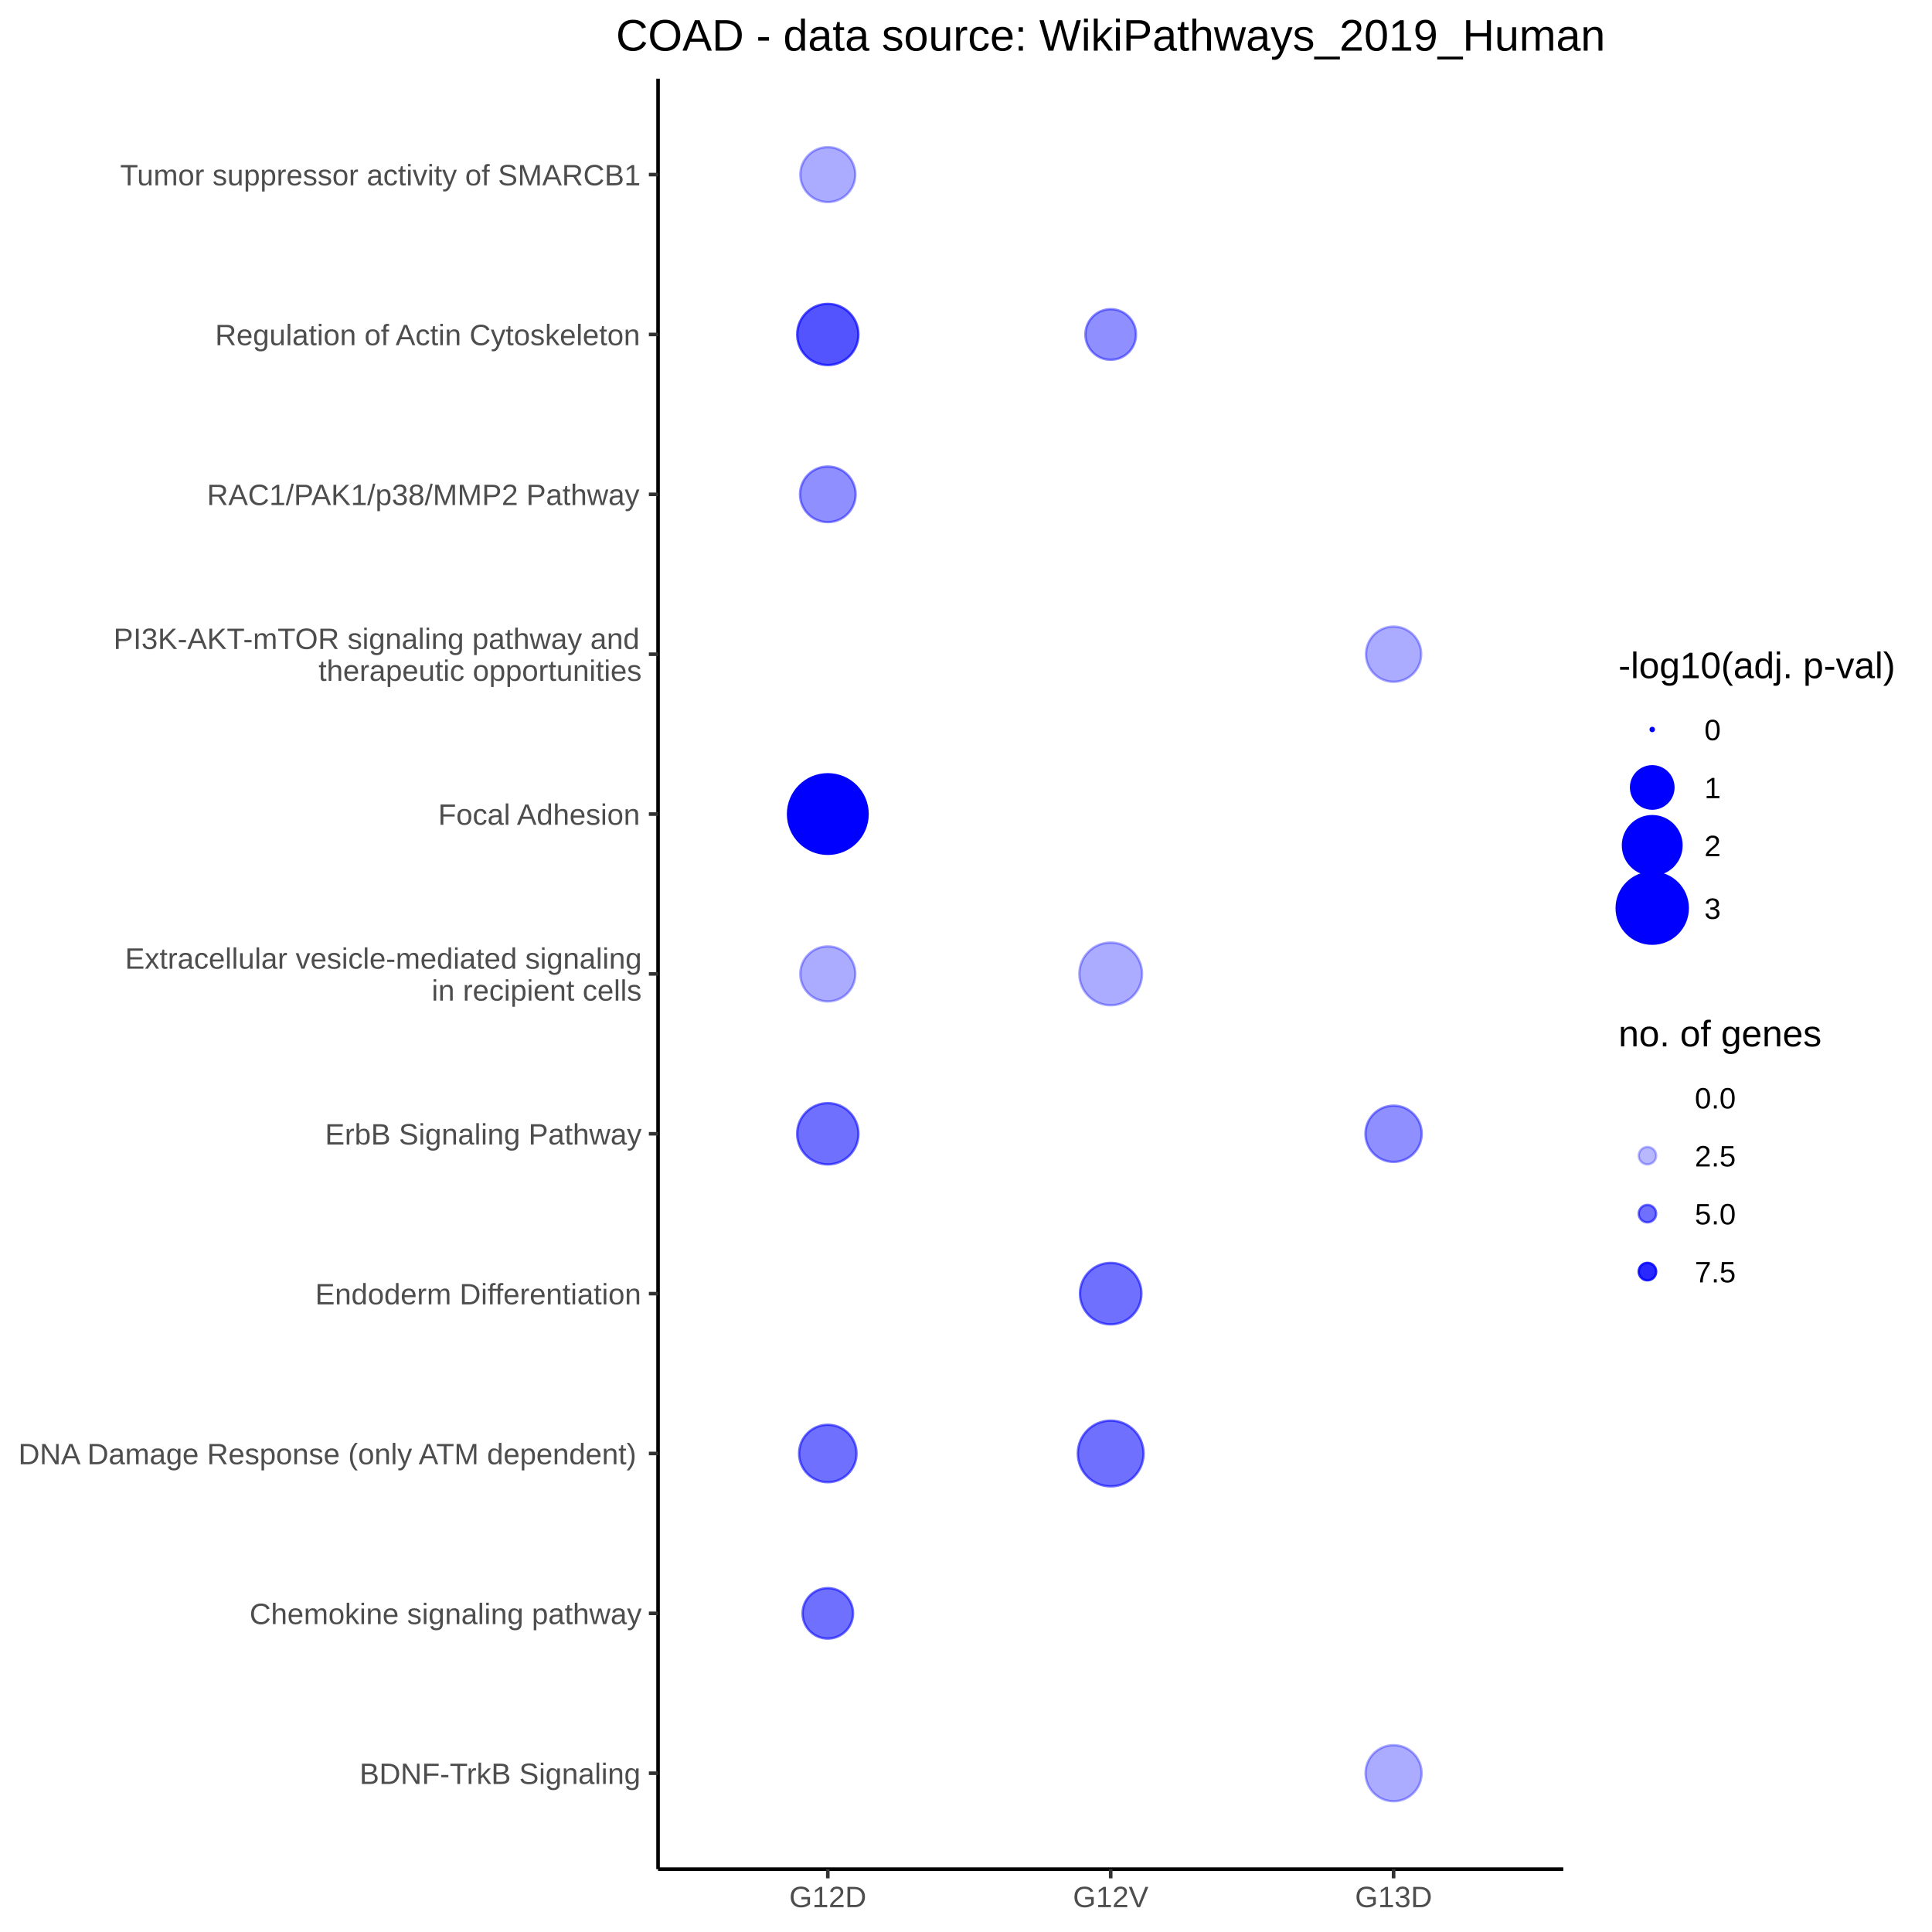
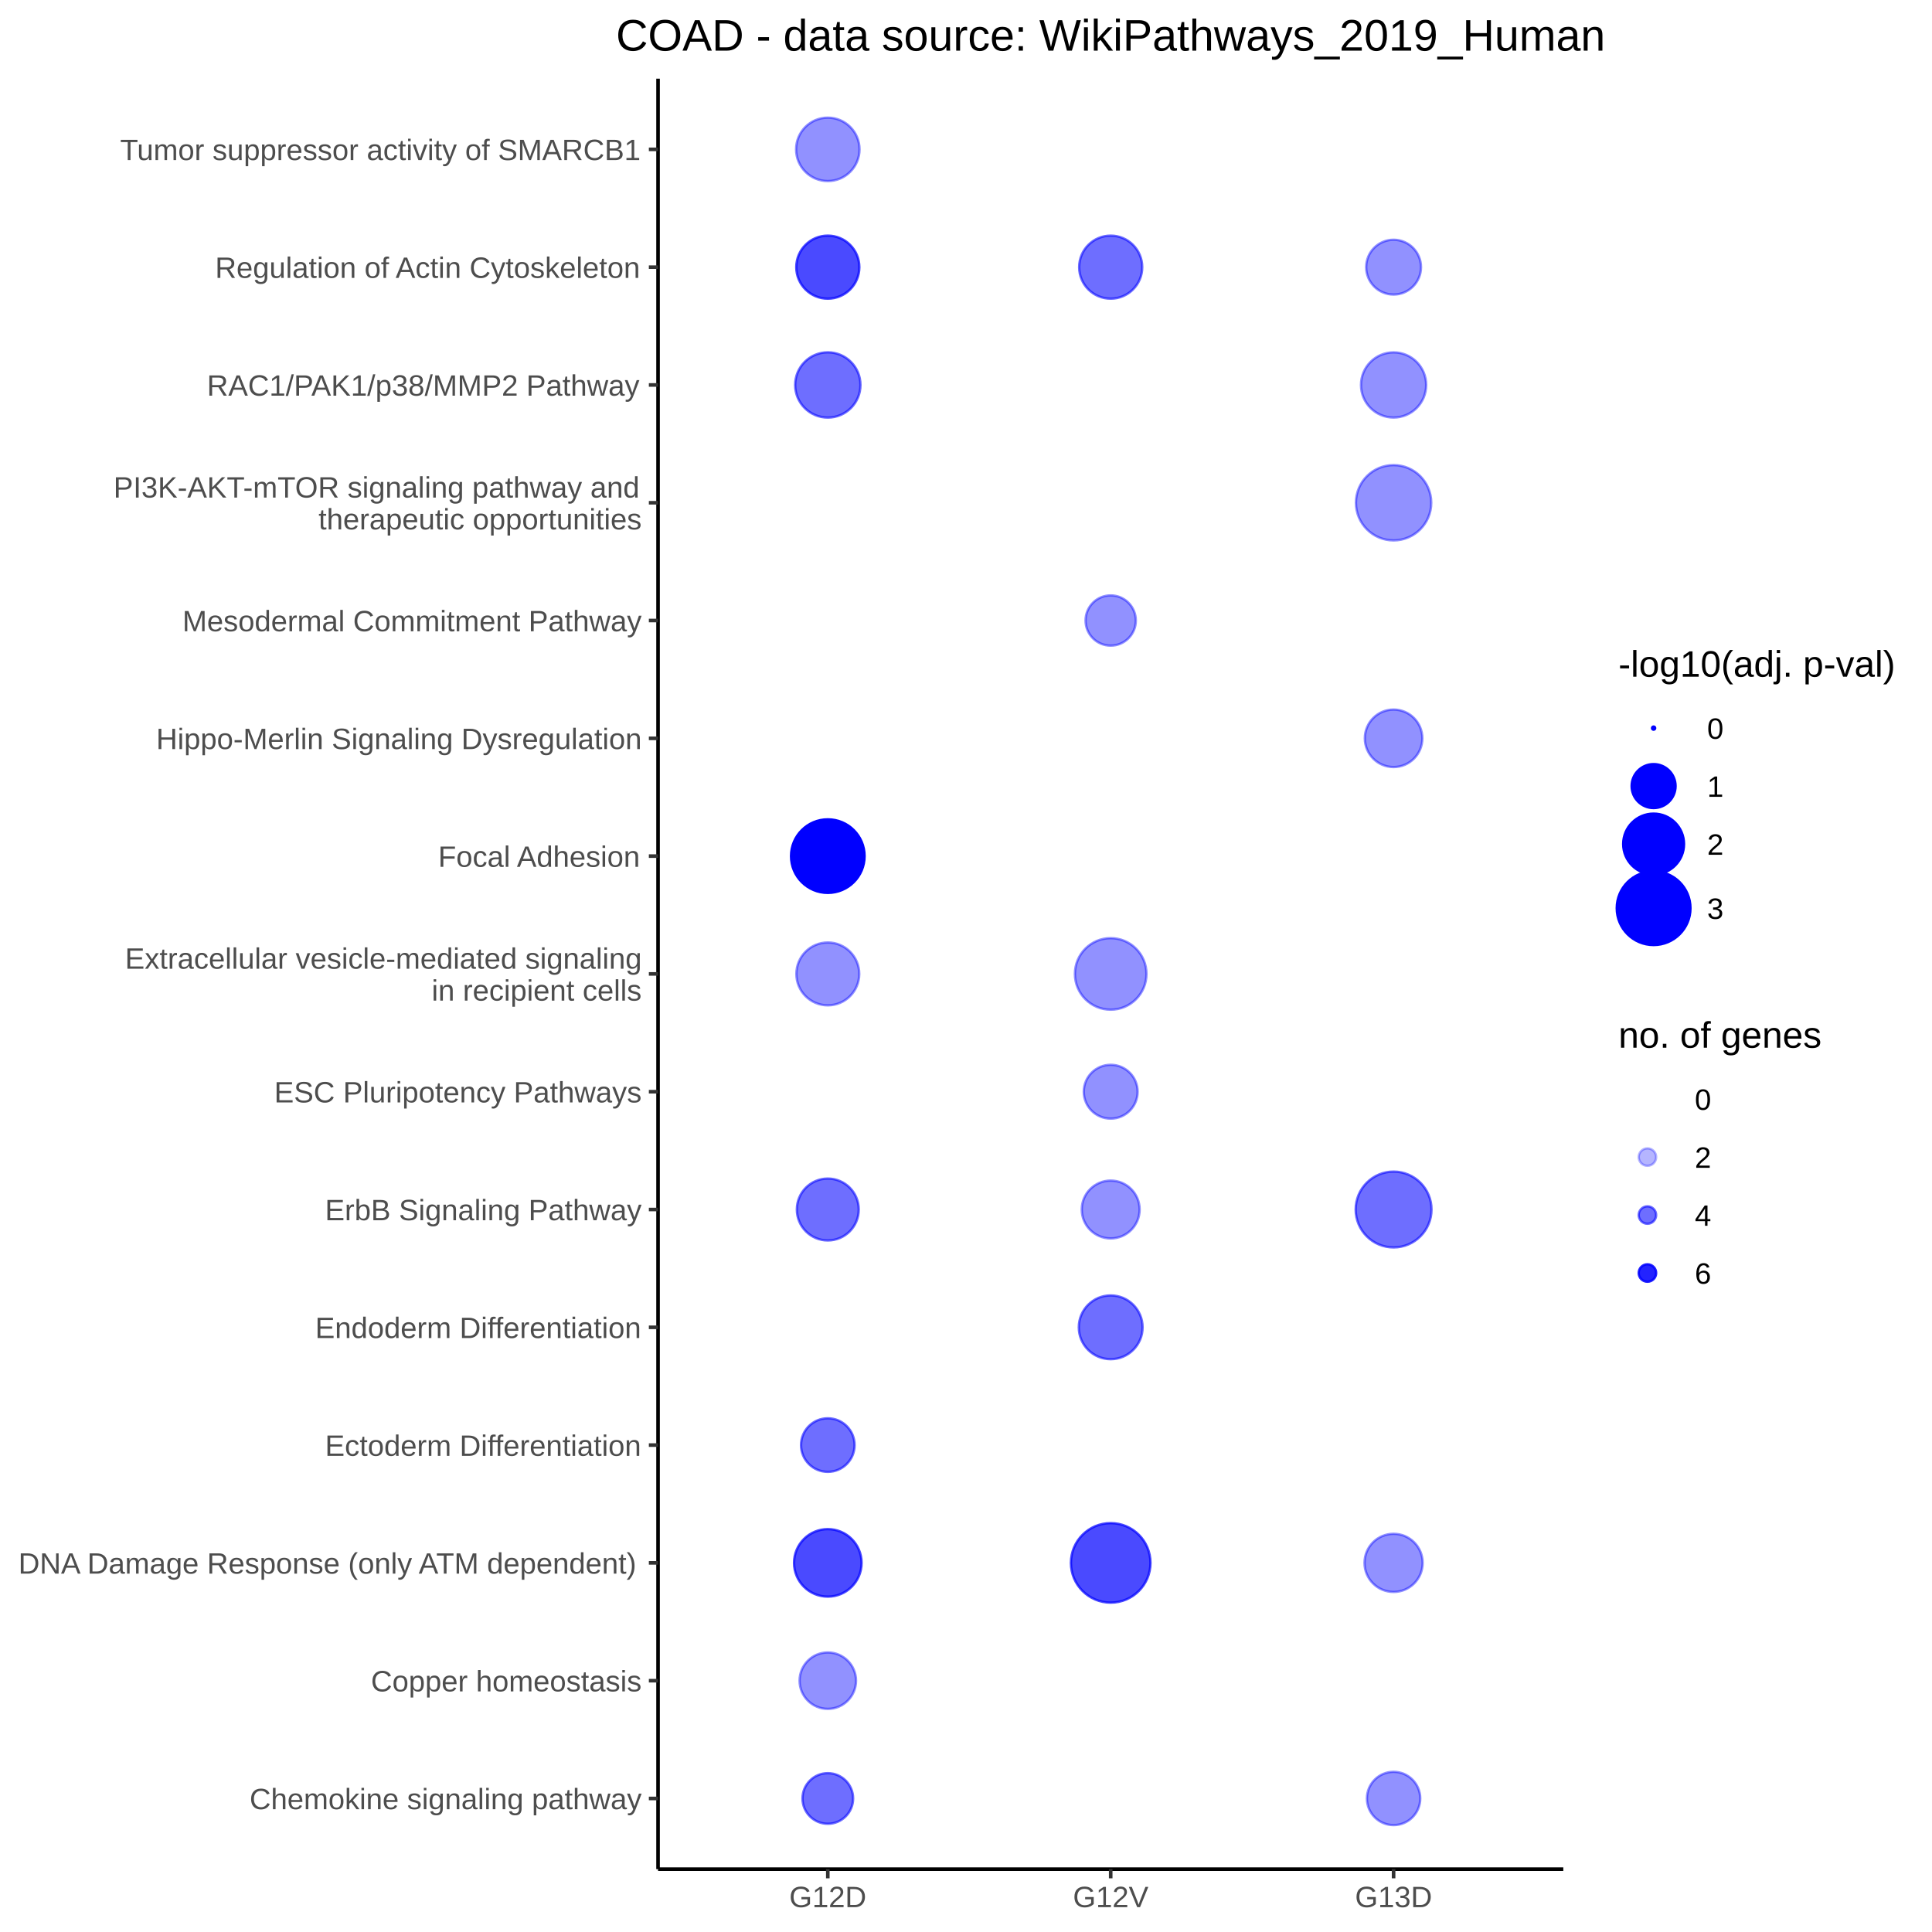
<svg xmlns="http://www.w3.org/2000/svg" viewBox="0 0 576.00 576.00">
  <defs>
    <style type="text/css">
    line, polyline, polygon, path, rect, circle {
      fill: none;
      stroke: #000000;
      stroke-linecap: round;
      stroke-linejoin: round;
      stroke-miterlimit: 10.00;
    }
  </style>
  </defs>
  <rect width="100%" height="100%" style="stroke: none; fill: #FFFFFF;" />
  <rect x="0.00" y="0.00" width="576.00" height="576.00" style="stroke-width: 1.07; stroke: #FFFFFF; fill: #FFFFFF;" />
  <defs>
    <clipPath id="cpMTk2LjE5fDQ2Ni4wOHw1NTcuMjZ8MjMuNDY=">
      <rect x="196.19" y="23.46" width="269.89" height="533.80" />
    </clipPath>
  </defs>
  <rect x="196.19" y="23.46" width="269.89" height="533.80" style="stroke-width: 1.07; stroke: none; fill: #FFFFFF;" clip-path="url(#cpMTk2LjE5fDQ2Ni4wOHw1NTcuMjZ8MjMuNDY=)" />
-   <circle cx="246.80" cy="528.66" r="0.35pt" style="stroke-width: 0.71; stroke: none;" clip-path="url(#cpMTk2LjE5fDQ2Ni4wOHw1NTcuMjZ8MjMuNDY=)" />
-   <circle cx="246.80" cy="481.00" r="5.64pt" style="stroke-width: 0.71; stroke: #0000FF; stroke-opacity: 0.56; fill: #0000FF; fill-opacity: 0.56;" clip-path="url(#cpMTk2LjE5fDQ2Ni4wOHw1NTcuMjZ8MjMuNDY=)" />
-   <circle cx="246.80" cy="433.34" r="6.42pt" style="stroke-width: 0.71; stroke: #0000FF; stroke-opacity: 0.56; fill: #0000FF; fill-opacity: 0.56;" clip-path="url(#cpMTk2LjE5fDQ2Ni4wOHw1NTcuMjZ8MjMuNDY=)" />
-   <circle cx="246.80" cy="385.68" r="0.35pt" style="stroke-width: 0.71; stroke: none;" clip-path="url(#cpMTk2LjE5fDQ2Ni4wOHw1NTcuMjZ8MjMuNDY=)" />
-   <circle cx="246.80" cy="338.02" r="6.85pt" style="stroke-width: 0.71; stroke: #0000FF; stroke-opacity: 0.56; fill: #0000FF; fill-opacity: 0.56;" clip-path="url(#cpMTk2LjE5fDQ2Ni4wOHw1NTcuMjZ8MjMuNDY=)" />
-   <circle cx="246.80" cy="290.36" r="6.15pt" style="stroke-width: 0.71; stroke: #0000FF; stroke-opacity: 0.33; fill: #0000FF; fill-opacity: 0.33;" clip-path="url(#cpMTk2LjE5fDQ2Ni4wOHw1NTcuMjZ8MjMuNDY=)" />
-   <circle cx="246.80" cy="242.70" r="8.89pt" style="stroke-width: 0.71; stroke: #0000FF; fill: #0000FF;" clip-path="url(#cpMTk2LjE5fDQ2Ni4wOHw1NTcuMjZ8MjMuNDY=)" />
-   <circle cx="246.80" cy="195.04" r="0.35pt" style="stroke-width: 0.71; stroke: none;" clip-path="url(#cpMTk2LjE5fDQ2Ni4wOHw1NTcuMjZ8MjMuNDY=)" />
-   <circle cx="246.80" cy="147.38" r="6.22pt" style="stroke-width: 0.71; stroke: #0000FF; stroke-opacity: 0.44; fill: #0000FF; fill-opacity: 0.44;" clip-path="url(#cpMTk2LjE5fDQ2Ni4wOHw1NTcuMjZ8MjMuNDY=)" />
-   <circle cx="246.80" cy="99.72" r="6.84pt" style="stroke-width: 0.71; stroke: #0000FF; stroke-opacity: 0.67; fill: #0000FF; fill-opacity: 0.67;" clip-path="url(#cpMTk2LjE5fDQ2Ni4wOHw1NTcuMjZ8MjMuNDY=)" />
-   <circle cx="246.80" cy="52.06" r="6.14pt" style="stroke-width: 0.71; stroke: #0000FF; stroke-opacity: 0.33; fill: #0000FF; fill-opacity: 0.33;" clip-path="url(#cpMTk2LjE5fDQ2Ni4wOHw1NTcuMjZ8MjMuNDY=)" />
-   <circle cx="331.14" cy="528.66" r="0.35pt" style="stroke-width: 0.71; stroke: none;" clip-path="url(#cpMTk2LjE5fDQ2Ni4wOHw1NTcuMjZ8MjMuNDY=)" />
-   <circle cx="331.14" cy="481.00" r="0.35pt" style="stroke-width: 0.71; stroke: none;" clip-path="url(#cpMTk2LjE5fDQ2Ni4wOHw1NTcuMjZ8MjMuNDY=)" />
-   <circle cx="331.14" cy="433.34" r="7.35pt" style="stroke-width: 0.71; stroke: #0000FF; stroke-opacity: 0.56; fill: #0000FF; fill-opacity: 0.56;" clip-path="url(#cpMTk2LjE5fDQ2Ni4wOHw1NTcuMjZ8MjMuNDY=)" />
-   <circle cx="331.14" cy="385.68" r="6.87pt" style="stroke-width: 0.71; stroke: #0000FF; stroke-opacity: 0.56; fill: #0000FF; fill-opacity: 0.56;" clip-path="url(#cpMTk2LjE5fDQ2Ni4wOHw1NTcuMjZ8MjMuNDY=)" />
-   <circle cx="331.14" cy="338.02" r="0.35pt" style="stroke-width: 0.71; stroke: none;" clip-path="url(#cpMTk2LjE5fDQ2Ni4wOHw1NTcuMjZ8MjMuNDY=)" />
-   <circle cx="331.14" cy="290.36" r="7.01pt" style="stroke-width: 0.71; stroke: #0000FF; stroke-opacity: 0.33; fill: #0000FF; fill-opacity: 0.33;" clip-path="url(#cpMTk2LjE5fDQ2Ni4wOHw1NTcuMjZ8MjMuNDY=)" />
-   <circle cx="331.14" cy="242.70" r="0.35pt" style="stroke-width: 0.71; stroke: none;" clip-path="url(#cpMTk2LjE5fDQ2Ni4wOHw1NTcuMjZ8MjMuNDY=)" />
-   <circle cx="331.14" cy="195.04" r="0.35pt" style="stroke-width: 0.71; stroke: none;" clip-path="url(#cpMTk2LjE5fDQ2Ni4wOHw1NTcuMjZ8MjMuNDY=)" />
-   <circle cx="331.14" cy="147.38" r="0.35pt" style="stroke-width: 0.71; stroke: none;" clip-path="url(#cpMTk2LjE5fDQ2Ni4wOHw1NTcuMjZ8MjMuNDY=)" />
-   <circle cx="331.14" cy="99.72" r="5.66pt" style="stroke-width: 0.71; stroke: #0000FF; stroke-opacity: 0.44; fill: #0000FF; fill-opacity: 0.44;" clip-path="url(#cpMTk2LjE5fDQ2Ni4wOHw1NTcuMjZ8MjMuNDY=)" />
-   <circle cx="331.14" cy="52.06" r="0.35pt" style="stroke-width: 0.71; stroke: none;" clip-path="url(#cpMTk2LjE5fDQ2Ni4wOHw1NTcuMjZ8MjMuNDY=)" />
-   <circle cx="415.48" cy="528.66" r="6.27pt" style="stroke-width: 0.71; stroke: #0000FF; stroke-opacity: 0.33; fill: #0000FF; fill-opacity: 0.33;" clip-path="url(#cpMTk2LjE5fDQ2Ni4wOHw1NTcuMjZ8MjMuNDY=)" />
-   <circle cx="415.48" cy="481.00" r="0.35pt" style="stroke-width: 0.71; stroke: none;" clip-path="url(#cpMTk2LjE5fDQ2Ni4wOHw1NTcuMjZ8MjMuNDY=)" />
-   <circle cx="415.48" cy="433.34" r="0.35pt" style="stroke-width: 0.71; stroke: none;" clip-path="url(#cpMTk2LjE5fDQ2Ni4wOHw1NTcuMjZ8MjMuNDY=)" />
-   <circle cx="415.48" cy="385.68" r="0.35pt" style="stroke-width: 0.71; stroke: none;" clip-path="url(#cpMTk2LjE5fDQ2Ni4wOHw1NTcuMjZ8MjMuNDY=)" />
-   <circle cx="415.48" cy="338.02" r="6.29pt" style="stroke-width: 0.71; stroke: #0000FF; stroke-opacity: 0.44; fill: #0000FF; fill-opacity: 0.44;" clip-path="url(#cpMTk2LjE5fDQ2Ni4wOHw1NTcuMjZ8MjMuNDY=)" />
+   <circle cx="246.80" cy="536.19" r="5.66pt" style="stroke-width: 0.71; stroke: #0000FF; stroke-opacity: 0.57; fill: #0000FF; fill-opacity: 0.57;" clip-path="url(#cpMTk2LjE5fDQ2Ni4wOHw1NTcuMjZ8MjMuNDY=)" />
+   <circle cx="246.80" cy="501.07" r="6.31pt" style="stroke-width: 0.71; stroke: #0000FF; stroke-opacity: 0.43; fill: #0000FF; fill-opacity: 0.43;" clip-path="url(#cpMTk2LjE5fDQ2Ni4wOHw1NTcuMjZ8MjMuNDY=)" />
+   <circle cx="246.80" cy="465.95" r="7.55pt" style="stroke-width: 0.71; stroke: #0000FF; stroke-opacity: 0.71; fill: #0000FF; fill-opacity: 0.71;" clip-path="url(#cpMTk2LjE5fDQ2Ni4wOHw1NTcuMjZ8MjMuNDY=)" />
+   <circle cx="246.80" cy="430.83" r="5.99pt" style="stroke-width: 0.71; stroke: #0000FF; stroke-opacity: 0.57; fill: #0000FF; fill-opacity: 0.57;" clip-path="url(#cpMTk2LjE5fDQ2Ni4wOHw1NTcuMjZ8MjMuNDY=)" />
+   <circle cx="246.80" cy="395.72" r="0.35pt" style="stroke-width: 0.71; stroke: none;" clip-path="url(#cpMTk2LjE5fDQ2Ni4wOHw1NTcuMjZ8MjMuNDY=)" />
+   <circle cx="246.80" cy="360.60" r="6.92pt" style="stroke-width: 0.71; stroke: #0000FF; stroke-opacity: 0.57; fill: #0000FF; fill-opacity: 0.57;" clip-path="url(#cpMTk2LjE5fDQ2Ni4wOHw1NTcuMjZ8MjMuNDY=)" />
+   <circle cx="246.80" cy="325.48" r="0.35pt" style="stroke-width: 0.71; stroke: none;" clip-path="url(#cpMTk2LjE5fDQ2Ni4wOHw1NTcuMjZ8MjMuNDY=)" />
+   <circle cx="246.80" cy="290.36" r="7.03pt" style="stroke-width: 0.71; stroke: #0000FF; stroke-opacity: 0.43; fill: #0000FF; fill-opacity: 0.43;" clip-path="url(#cpMTk2LjE5fDQ2Ni4wOHw1NTcuMjZ8MjMuNDY=)" />
+   <circle cx="246.80" cy="255.24" r="8.22pt" style="stroke-width: 0.71; stroke: #0000FF; fill: #0000FF;" clip-path="url(#cpMTk2LjE5fDQ2Ni4wOHw1NTcuMjZ8MjMuNDY=)" />
+   <circle cx="246.80" cy="220.12" r="0.35pt" style="stroke-width: 0.71; stroke: none;" clip-path="url(#cpMTk2LjE5fDQ2Ni4wOHw1NTcuMjZ8MjMuNDY=)" />
+   <circle cx="246.80" cy="185.00" r="0.35pt" style="stroke-width: 0.71; stroke: none;" clip-path="url(#cpMTk2LjE5fDQ2Ni4wOHw1NTcuMjZ8MjMuNDY=)" />
+   <circle cx="246.80" cy="149.89" r="0.35pt" style="stroke-width: 0.71; stroke: none;" clip-path="url(#cpMTk2LjE5fDQ2Ni4wOHw1NTcuMjZ8MjMuNDY=)" />
+   <circle cx="246.80" cy="114.77" r="7.30pt" style="stroke-width: 0.71; stroke: #0000FF; stroke-opacity: 0.57; fill: #0000FF; fill-opacity: 0.57;" clip-path="url(#cpMTk2LjE5fDQ2Ni4wOHw1NTcuMjZ8MjMuNDY=)" />
+   <circle cx="246.80" cy="79.65" r="7.05pt" style="stroke-width: 0.71; stroke: #0000FF; stroke-opacity: 0.71; fill: #0000FF; fill-opacity: 0.71;" clip-path="url(#cpMTk2LjE5fDQ2Ni4wOHw1NTcuMjZ8MjMuNDY=)" />
+   <circle cx="246.80" cy="44.53" r="7.09pt" style="stroke-width: 0.71; stroke: #0000FF; stroke-opacity: 0.43; fill: #0000FF; fill-opacity: 0.43;" clip-path="url(#cpMTk2LjE5fDQ2Ni4wOHw1NTcuMjZ8MjMuNDY=)" />
+   <circle cx="331.14" cy="536.19" r="0.35pt" style="stroke-width: 0.71; stroke: none;" clip-path="url(#cpMTk2LjE5fDQ2Ni4wOHw1NTcuMjZ8MjMuNDY=)" />
+   <circle cx="331.14" cy="501.07" r="0.35pt" style="stroke-width: 0.71; stroke: none;" clip-path="url(#cpMTk2LjE5fDQ2Ni4wOHw1NTcuMjZ8MjMuNDY=)" />
+   <circle cx="331.14" cy="465.95" r="8.89pt" style="stroke-width: 0.71; stroke: #0000FF; stroke-opacity: 0.71; fill: #0000FF; fill-opacity: 0.71;" clip-path="url(#cpMTk2LjE5fDQ2Ni4wOHw1NTcuMjZ8MjMuNDY=)" />
+   <circle cx="331.14" cy="430.83" r="0.35pt" style="stroke-width: 0.71; stroke: none;" clip-path="url(#cpMTk2LjE5fDQ2Ni4wOHw1NTcuMjZ8MjMuNDY=)" />
+   <circle cx="331.14" cy="395.72" r="7.13pt" style="stroke-width: 0.71; stroke: #0000FF; stroke-opacity: 0.57; fill: #0000FF; fill-opacity: 0.57;" clip-path="url(#cpMTk2LjE5fDQ2Ni4wOHw1NTcuMjZ8MjMuNDY=)" />
+   <circle cx="331.14" cy="360.60" r="6.47pt" style="stroke-width: 0.71; stroke: #0000FF; stroke-opacity: 0.43; fill: #0000FF; fill-opacity: 0.43;" clip-path="url(#cpMTk2LjE5fDQ2Ni4wOHw1NTcuMjZ8MjMuNDY=)" />
+   <circle cx="331.14" cy="325.48" r="6.02pt" style="stroke-width: 0.71; stroke: #0000FF; stroke-opacity: 0.43; fill: #0000FF; fill-opacity: 0.43;" clip-path="url(#cpMTk2LjE5fDQ2Ni4wOHw1NTcuMjZ8MjMuNDY=)" />
+   <circle cx="331.14" cy="290.36" r="8.00pt" style="stroke-width: 0.71; stroke: #0000FF; stroke-opacity: 0.43; fill: #0000FF; fill-opacity: 0.43;" clip-path="url(#cpMTk2LjE5fDQ2Ni4wOHw1NTcuMjZ8MjMuNDY=)" />
+   <circle cx="331.14" cy="255.24" r="0.35pt" style="stroke-width: 0.71; stroke: none;" clip-path="url(#cpMTk2LjE5fDQ2Ni4wOHw1NTcuMjZ8MjMuNDY=)" />
+   <circle cx="331.14" cy="220.12" r="0.35pt" style="stroke-width: 0.71; stroke: none;" clip-path="url(#cpMTk2LjE5fDQ2Ni4wOHw1NTcuMjZ8MjMuNDY=)" />
+   <circle cx="331.14" cy="185.00" r="5.62pt" style="stroke-width: 0.71; stroke: #0000FF; stroke-opacity: 0.43; fill: #0000FF; fill-opacity: 0.43;" clip-path="url(#cpMTk2LjE5fDQ2Ni4wOHw1NTcuMjZ8MjMuNDY=)" />
+   <circle cx="331.14" cy="149.89" r="0.35pt" style="stroke-width: 0.71; stroke: none;" clip-path="url(#cpMTk2LjE5fDQ2Ni4wOHw1NTcuMjZ8MjMuNDY=)" />
+   <circle cx="331.14" cy="114.77" r="0.35pt" style="stroke-width: 0.71; stroke: none;" clip-path="url(#cpMTk2LjE5fDQ2Ni4wOHw1NTcuMjZ8MjMuNDY=)" />
+   <circle cx="331.14" cy="79.65" r="7.05pt" style="stroke-width: 0.71; stroke: #0000FF; stroke-opacity: 0.57; fill: #0000FF; fill-opacity: 0.57;" clip-path="url(#cpMTk2LjE5fDQ2Ni4wOHw1NTcuMjZ8MjMuNDY=)" />
+   <circle cx="331.14" cy="44.53" r="0.35pt" style="stroke-width: 0.71; stroke: none;" clip-path="url(#cpMTk2LjE5fDQ2Ni4wOHw1NTcuMjZ8MjMuNDY=)" />
+   <circle cx="415.48" cy="536.19" r="5.96pt" style="stroke-width: 0.71; stroke: #0000FF; stroke-opacity: 0.43; fill: #0000FF; fill-opacity: 0.43;" clip-path="url(#cpMTk2LjE5fDQ2Ni4wOHw1NTcuMjZ8MjMuNDY=)" />
+   <circle cx="415.48" cy="501.07" r="0.35pt" style="stroke-width: 0.71; stroke: none;" clip-path="url(#cpMTk2LjE5fDQ2Ni4wOHw1NTcuMjZ8MjMuNDY=)" />
+   <circle cx="415.48" cy="465.95" r="6.50pt" style="stroke-width: 0.71; stroke: #0000FF; stroke-opacity: 0.43; fill: #0000FF; fill-opacity: 0.43;" clip-path="url(#cpMTk2LjE5fDQ2Ni4wOHw1NTcuMjZ8MjMuNDY=)" />
+   <circle cx="415.48" cy="430.83" r="0.35pt" style="stroke-width: 0.71; stroke: none;" clip-path="url(#cpMTk2LjE5fDQ2Ni4wOHw1NTcuMjZ8MjMuNDY=)" />
+   <circle cx="415.48" cy="395.72" r="0.35pt" style="stroke-width: 0.71; stroke: none;" clip-path="url(#cpMTk2LjE5fDQ2Ni4wOHw1NTcuMjZ8MjMuNDY=)" />
+   <circle cx="415.48" cy="360.60" r="8.48pt" style="stroke-width: 0.71; stroke: #0000FF; stroke-opacity: 0.57; fill: #0000FF; fill-opacity: 0.57;" clip-path="url(#cpMTk2LjE5fDQ2Ni4wOHw1NTcuMjZ8MjMuNDY=)" />
+   <circle cx="415.48" cy="325.48" r="0.35pt" style="stroke-width: 0.71; stroke: none;" clip-path="url(#cpMTk2LjE5fDQ2Ni4wOHw1NTcuMjZ8MjMuNDY=)" />
  <circle cx="415.48" cy="290.36" r="0.35pt" style="stroke-width: 0.71; stroke: none;" clip-path="url(#cpMTk2LjE5fDQ2Ni4wOHw1NTcuMjZ8MjMuNDY=)" />
-   <circle cx="415.48" cy="242.70" r="0.35pt" style="stroke-width: 0.71; stroke: none;" clip-path="url(#cpMTk2LjE5fDQ2Ni4wOHw1NTcuMjZ8MjMuNDY=)" />
-   <circle cx="415.48" cy="195.04" r="6.17pt" style="stroke-width: 0.71; stroke: #0000FF; stroke-opacity: 0.33; fill: #0000FF; fill-opacity: 0.33;" clip-path="url(#cpMTk2LjE5fDQ2Ni4wOHw1NTcuMjZ8MjMuNDY=)" />
-   <circle cx="415.48" cy="147.38" r="0.35pt" style="stroke-width: 0.71; stroke: none;" clip-path="url(#cpMTk2LjE5fDQ2Ni4wOHw1NTcuMjZ8MjMuNDY=)" />
-   <circle cx="415.48" cy="99.72" r="0.35pt" style="stroke-width: 0.71; stroke: none;" clip-path="url(#cpMTk2LjE5fDQ2Ni4wOHw1NTcuMjZ8MjMuNDY=)" />
-   <circle cx="415.48" cy="52.06" r="0.35pt" style="stroke-width: 0.71; stroke: none;" clip-path="url(#cpMTk2LjE5fDQ2Ni4wOHw1NTcuMjZ8MjMuNDY=)" />
+   <circle cx="415.48" cy="255.24" r="0.35pt" style="stroke-width: 0.71; stroke: none;" clip-path="url(#cpMTk2LjE5fDQ2Ni4wOHw1NTcuMjZ8MjMuNDY=)" />
+   <circle cx="415.48" cy="220.12" r="6.43pt" style="stroke-width: 0.71; stroke: #0000FF; stroke-opacity: 0.43; fill: #0000FF; fill-opacity: 0.43;" clip-path="url(#cpMTk2LjE5fDQ2Ni4wOHw1NTcuMjZ8MjMuNDY=)" />
+   <circle cx="415.48" cy="185.00" r="0.35pt" style="stroke-width: 0.71; stroke: none;" clip-path="url(#cpMTk2LjE5fDQ2Ni4wOHw1NTcuMjZ8MjMuNDY=)" />
+   <circle cx="415.48" cy="149.89" r="8.42pt" style="stroke-width: 0.71; stroke: #0000FF; stroke-opacity: 0.43; fill: #0000FF; fill-opacity: 0.43;" clip-path="url(#cpMTk2LjE5fDQ2Ni4wOHw1NTcuMjZ8MjMuNDY=)" />
+   <circle cx="415.48" cy="114.77" r="7.29pt" style="stroke-width: 0.71; stroke: #0000FF; stroke-opacity: 0.43; fill: #0000FF; fill-opacity: 0.43;" clip-path="url(#cpMTk2LjE5fDQ2Ni4wOHw1NTcuMjZ8MjMuNDY=)" />
+   <circle cx="415.48" cy="79.65" r="6.13pt" style="stroke-width: 0.71; stroke: #0000FF; stroke-opacity: 0.43; fill: #0000FF; fill-opacity: 0.43;" clip-path="url(#cpMTk2LjE5fDQ2Ni4wOHw1NTcuMjZ8MjMuNDY=)" />
+   <circle cx="415.48" cy="44.53" r="0.35pt" style="stroke-width: 0.71; stroke: none;" clip-path="url(#cpMTk2LjE5fDQ2Ni4wOHw1NTcuMjZ8MjMuNDY=)" />
  <defs>
    <clipPath id="cpMC4wMHw1NzYuMDB8NTc2LjAwfDAuMDA=">
      <rect x="0.00" y="0.00" width="576.00" height="576.00" />
    </clipPath>
  </defs>
  <polyline points="196.19,557.26 196.19,23.46 " style="stroke-width: 1.07; stroke-linecap: butt;" clip-path="url(#cpMC4wMHw1NzYuMDB8NTc2LjAwfDAuMDA=)" />
  <g clip-path="url(#cpMC4wMHw1NzYuMDB8NTc2LjAwfDAuMDA=)">
-     <text x="107.19" y="531.87" style="font-size: 8.80px; fill: #4D4D4D; font-family: Arial;" textLength="84.07px" lengthAdjust="spacingAndGlyphs">BDNF-TrkB Signaling</text>
+     <text x="74.41" y="539.39" style="font-size: 8.80px; fill: #4D4D4D; font-family: Arial;" textLength="116.85px" lengthAdjust="spacingAndGlyphs">Chemokine signaling pathway</text>
  </g>
  <g clip-path="url(#cpMC4wMHw1NzYuMDB8NTc2LjAwfDAuMDA=)">
-     <text x="74.41" y="484.21" style="font-size: 8.80px; fill: #4D4D4D; font-family: Arial;" textLength="116.85px" lengthAdjust="spacingAndGlyphs">Chemokine signaling pathway</text>
+     <text x="110.59" y="504.27" style="font-size: 8.80px; fill: #4D4D4D; font-family: Arial;" textLength="80.67px" lengthAdjust="spacingAndGlyphs">Copper homeostasis</text>
  </g>
  <g clip-path="url(#cpMC4wMHw1NzYuMDB8NTc2LjAwfDAuMDA=)">
-     <text x="5.48" y="436.55" style="font-size: 8.80px; fill: #4D4D4D; font-family: Arial;" textLength="185.78px" lengthAdjust="spacingAndGlyphs">DNA Damage Response (only ATM dependent)</text>
+     <text x="5.48" y="469.16" style="font-size: 8.80px; fill: #4D4D4D; font-family: Arial;" textLength="185.78px" lengthAdjust="spacingAndGlyphs">DNA Damage Response (only ATM dependent)</text>
  </g>
  <g clip-path="url(#cpMC4wMHw1NzYuMDB8NTc2LjAwfDAuMDA=)">
-     <text x="93.97" y="388.88" style="font-size: 8.80px; fill: #4D4D4D; font-family: Arial;" textLength="97.29px" lengthAdjust="spacingAndGlyphs">Endoderm Differentiation</text>
+     <text x="96.91" y="434.04" style="font-size: 8.80px; fill: #4D4D4D; font-family: Arial;" textLength="94.36px" lengthAdjust="spacingAndGlyphs">Ectoderm Differentiation</text>
  </g>
  <g clip-path="url(#cpMC4wMHw1NzYuMDB8NTc2LjAwfDAuMDA=)">
-     <text x="96.90" y="341.22" style="font-size: 8.80px; fill: #4D4D4D; font-family: Arial;" textLength="94.36px" lengthAdjust="spacingAndGlyphs">ErbB Signaling Pathway</text>
+     <text x="93.97" y="398.92" style="font-size: 8.80px; fill: #4D4D4D; font-family: Arial;" textLength="97.29px" lengthAdjust="spacingAndGlyphs">Endoderm Differentiation</text>
+   </g>
+   <g clip-path="url(#cpMC4wMHw1NzYuMDB8NTc2LjAwfDAuMDA=)">
+     <text x="96.90" y="363.80" style="font-size: 8.80px; fill: #4D4D4D; font-family: Arial;" textLength="94.36px" lengthAdjust="spacingAndGlyphs">ErbB Signaling Pathway</text>
+   </g>
+   <g clip-path="url(#cpMC4wMHw1NzYuMDB8NTc2LjAwfDAuMDA=)">
+     <text x="81.75" y="328.68" style="font-size: 8.80px; fill: #4D4D4D; font-family: Arial;" textLength="109.51px" lengthAdjust="spacingAndGlyphs">ESC Pluripotency Pathways</text>
  </g>
  <g clip-path="url(#cpMC4wMHw1NzYuMDB8NTc2LjAwfDAuMDA=)">
    <text x="37.27" y="288.81" style="font-size: 8.80px; fill: #4D4D4D; font-family: Arial;" textLength="153.99px" lengthAdjust="spacingAndGlyphs">Extracellular vesicle-mediated signaling</text>
  </g>
  <g clip-path="url(#cpMC4wMHw1NzYuMDB8NTc2LjAwfDAuMDA=)">
    <text x="128.69" y="298.32" style="font-size: 8.80px; fill: #4D4D4D; font-family: Arial;" textLength="62.57px" lengthAdjust="spacingAndGlyphs">in recipient cells</text>
  </g>
  <g clip-path="url(#cpMC4wMHw1NzYuMDB8NTc2LjAwfDAuMDA=)">
-     <text x="130.63" y="245.90" style="font-size: 8.80px; fill: #4D4D4D; font-family: Arial;" textLength="60.63px" lengthAdjust="spacingAndGlyphs">Focal Adhesion</text>
+     <text x="130.63" y="258.44" style="font-size: 8.80px; fill: #4D4D4D; font-family: Arial;" textLength="60.63px" lengthAdjust="spacingAndGlyphs">Focal Adhesion</text>
  </g>
  <g clip-path="url(#cpMC4wMHw1NzYuMDB8NTc2LjAwfDAuMDA=)">
-     <text x="33.84" y="193.49" style="font-size: 8.80px; fill: #4D4D4D; font-family: Arial;" textLength="157.42px" lengthAdjust="spacingAndGlyphs">PI3K-AKT-mTOR signaling pathway and</text>
+     <text x="46.56" y="223.33" style="font-size: 8.80px; fill: #4D4D4D; font-family: Arial;" textLength="144.70px" lengthAdjust="spacingAndGlyphs">Hippo-Merlin Signaling Dysregulation</text>
  </g>
  <g clip-path="url(#cpMC4wMHw1NzYuMDB8NTc2LjAwfDAuMDA=)">
-     <text x="94.94" y="202.99" style="font-size: 8.80px; fill: #4D4D4D; font-family: Arial;" textLength="96.33px" lengthAdjust="spacingAndGlyphs">therapeutic opportunities</text>
+     <text x="54.39" y="188.21" style="font-size: 8.80px; fill: #4D4D4D; font-family: Arial;" textLength="136.87px" lengthAdjust="spacingAndGlyphs">Mesodermal Commitment Pathway</text>
  </g>
  <g clip-path="url(#cpMC4wMHw1NzYuMDB8NTc2LjAwfDAuMDA=)">
-     <text x="61.70" y="150.58" style="font-size: 8.80px; fill: #4D4D4D; font-family: Arial;" textLength="129.56px" lengthAdjust="spacingAndGlyphs">RAC1/PAK1/p38/MMP2 Pathway</text>
+     <text x="33.84" y="148.34" style="font-size: 8.80px; fill: #4D4D4D; font-family: Arial;" textLength="157.42px" lengthAdjust="spacingAndGlyphs">PI3K-AKT-mTOR signaling pathway and</text>
  </g>
  <g clip-path="url(#cpMC4wMHw1NzYuMDB8NTc2LjAwfDAuMDA=)">
-     <text x="64.14" y="102.92" style="font-size: 8.80px; fill: #4D4D4D; font-family: Arial;" textLength="127.12px" lengthAdjust="spacingAndGlyphs">Regulation of Actin Cytoskeleton</text>
+     <text x="94.94" y="157.84" style="font-size: 8.80px; fill: #4D4D4D; font-family: Arial;" textLength="96.33px" lengthAdjust="spacingAndGlyphs">therapeutic opportunities</text>
  </g>
  <g clip-path="url(#cpMC4wMHw1NzYuMDB8NTc2LjAwfDAuMDA=)">
-     <text x="35.81" y="55.26" style="font-size: 8.80px; fill: #4D4D4D; font-family: Arial;" textLength="155.45px" lengthAdjust="spacingAndGlyphs">Tumor suppressor activity of SMARCB1</text>
+     <text x="61.70" y="117.97" style="font-size: 8.80px; fill: #4D4D4D; font-family: Arial;" textLength="129.56px" lengthAdjust="spacingAndGlyphs">RAC1/PAK1/p38/MMP2 Pathway</text>
  </g>
-   <polyline points="193.45,528.66 196.19,528.66 " style="stroke-width: 1.07; stroke: #333333; stroke-linecap: butt;" clip-path="url(#cpMC4wMHw1NzYuMDB8NTc2LjAwfDAuMDA=)" />
-   <polyline points="193.45,481.00 196.19,481.00 " style="stroke-width: 1.07; stroke: #333333; stroke-linecap: butt;" clip-path="url(#cpMC4wMHw1NzYuMDB8NTc2LjAwfDAuMDA=)" />
-   <polyline points="193.45,433.34 196.19,433.34 " style="stroke-width: 1.07; stroke: #333333; stroke-linecap: butt;" clip-path="url(#cpMC4wMHw1NzYuMDB8NTc2LjAwfDAuMDA=)" />
-   <polyline points="193.45,385.68 196.19,385.68 " style="stroke-width: 1.07; stroke: #333333; stroke-linecap: butt;" clip-path="url(#cpMC4wMHw1NzYuMDB8NTc2LjAwfDAuMDA=)" />
-   <polyline points="193.45,338.02 196.19,338.02 " style="stroke-width: 1.07; stroke: #333333; stroke-linecap: butt;" clip-path="url(#cpMC4wMHw1NzYuMDB8NTc2LjAwfDAuMDA=)" />
+   <g clip-path="url(#cpMC4wMHw1NzYuMDB8NTc2LjAwfDAuMDA=)">
+     <text x="64.14" y="82.85" style="font-size: 8.80px; fill: #4D4D4D; font-family: Arial;" textLength="127.12px" lengthAdjust="spacingAndGlyphs">Regulation of Actin Cytoskeleton</text>
+   </g>
+   <g clip-path="url(#cpMC4wMHw1NzYuMDB8NTc2LjAwfDAuMDA=)">
+     <text x="35.81" y="47.73" style="font-size: 8.80px; fill: #4D4D4D; font-family: Arial;" textLength="155.45px" lengthAdjust="spacingAndGlyphs">Tumor suppressor activity of SMARCB1</text>
+   </g>
+   <polyline points="193.45,536.19 196.19,536.19 " style="stroke-width: 1.07; stroke: #333333; stroke-linecap: butt;" clip-path="url(#cpMC4wMHw1NzYuMDB8NTc2LjAwfDAuMDA=)" />
+   <polyline points="193.45,501.07 196.19,501.07 " style="stroke-width: 1.07; stroke: #333333; stroke-linecap: butt;" clip-path="url(#cpMC4wMHw1NzYuMDB8NTc2LjAwfDAuMDA=)" />
+   <polyline points="193.45,465.95 196.19,465.95 " style="stroke-width: 1.07; stroke: #333333; stroke-linecap: butt;" clip-path="url(#cpMC4wMHw1NzYuMDB8NTc2LjAwfDAuMDA=)" />
+   <polyline points="193.45,430.83 196.19,430.83 " style="stroke-width: 1.07; stroke: #333333; stroke-linecap: butt;" clip-path="url(#cpMC4wMHw1NzYuMDB8NTc2LjAwfDAuMDA=)" />
+   <polyline points="193.45,395.72 196.19,395.72 " style="stroke-width: 1.07; stroke: #333333; stroke-linecap: butt;" clip-path="url(#cpMC4wMHw1NzYuMDB8NTc2LjAwfDAuMDA=)" />
+   <polyline points="193.45,360.60 196.19,360.60 " style="stroke-width: 1.07; stroke: #333333; stroke-linecap: butt;" clip-path="url(#cpMC4wMHw1NzYuMDB8NTc2LjAwfDAuMDA=)" />
+   <polyline points="193.45,325.48 196.19,325.48 " style="stroke-width: 1.07; stroke: #333333; stroke-linecap: butt;" clip-path="url(#cpMC4wMHw1NzYuMDB8NTc2LjAwfDAuMDA=)" />
  <polyline points="193.45,290.36 196.19,290.36 " style="stroke-width: 1.07; stroke: #333333; stroke-linecap: butt;" clip-path="url(#cpMC4wMHw1NzYuMDB8NTc2LjAwfDAuMDA=)" />
-   <polyline points="193.45,242.70 196.19,242.70 " style="stroke-width: 1.07; stroke: #333333; stroke-linecap: butt;" clip-path="url(#cpMC4wMHw1NzYuMDB8NTc2LjAwfDAuMDA=)" />
-   <polyline points="193.45,195.04 196.19,195.04 " style="stroke-width: 1.07; stroke: #333333; stroke-linecap: butt;" clip-path="url(#cpMC4wMHw1NzYuMDB8NTc2LjAwfDAuMDA=)" />
-   <polyline points="193.45,147.38 196.19,147.38 " style="stroke-width: 1.07; stroke: #333333; stroke-linecap: butt;" clip-path="url(#cpMC4wMHw1NzYuMDB8NTc2LjAwfDAuMDA=)" />
-   <polyline points="193.45,99.72 196.19,99.72 " style="stroke-width: 1.07; stroke: #333333; stroke-linecap: butt;" clip-path="url(#cpMC4wMHw1NzYuMDB8NTc2LjAwfDAuMDA=)" />
-   <polyline points="193.45,52.06 196.19,52.06 " style="stroke-width: 1.07; stroke: #333333; stroke-linecap: butt;" clip-path="url(#cpMC4wMHw1NzYuMDB8NTc2LjAwfDAuMDA=)" />
+   <polyline points="193.45,255.24 196.19,255.24 " style="stroke-width: 1.07; stroke: #333333; stroke-linecap: butt;" clip-path="url(#cpMC4wMHw1NzYuMDB8NTc2LjAwfDAuMDA=)" />
+   <polyline points="193.45,220.12 196.19,220.12 " style="stroke-width: 1.07; stroke: #333333; stroke-linecap: butt;" clip-path="url(#cpMC4wMHw1NzYuMDB8NTc2LjAwfDAuMDA=)" />
+   <polyline points="193.45,185.00 196.19,185.00 " style="stroke-width: 1.07; stroke: #333333; stroke-linecap: butt;" clip-path="url(#cpMC4wMHw1NzYuMDB8NTc2LjAwfDAuMDA=)" />
+   <polyline points="193.45,149.89 196.19,149.89 " style="stroke-width: 1.07; stroke: #333333; stroke-linecap: butt;" clip-path="url(#cpMC4wMHw1NzYuMDB8NTc2LjAwfDAuMDA=)" />
+   <polyline points="193.45,114.77 196.19,114.77 " style="stroke-width: 1.07; stroke: #333333; stroke-linecap: butt;" clip-path="url(#cpMC4wMHw1NzYuMDB8NTc2LjAwfDAuMDA=)" />
+   <polyline points="193.45,79.65 196.19,79.65 " style="stroke-width: 1.07; stroke: #333333; stroke-linecap: butt;" clip-path="url(#cpMC4wMHw1NzYuMDB8NTc2LjAwfDAuMDA=)" />
+   <polyline points="193.45,44.53 196.19,44.53 " style="stroke-width: 1.07; stroke: #333333; stroke-linecap: butt;" clip-path="url(#cpMC4wMHw1NzYuMDB8NTc2LjAwfDAuMDA=)" />
  <polyline points="196.19,557.26 466.08,557.26 " style="stroke-width: 1.07; stroke-linecap: butt;" clip-path="url(#cpMC4wMHw1NzYuMDB8NTc2LjAwfDAuMDA=)" />
  <polyline points="246.80,560.00 246.80,557.26 " style="stroke-width: 1.07; stroke: #333333; stroke-linecap: butt;" clip-path="url(#cpMC4wMHw1NzYuMDB8NTc2LjAwfDAuMDA=)" />
  <polyline points="331.14,560.00 331.14,557.26 " style="stroke-width: 1.07; stroke: #333333; stroke-linecap: butt;" clip-path="url(#cpMC4wMHw1NzYuMDB8NTc2LjAwfDAuMDA=)" />
  <polyline points="415.48,560.00 415.48,557.26 " style="stroke-width: 1.07; stroke: #333333; stroke-linecap: butt;" clip-path="url(#cpMC4wMHw1NzYuMDB8NTc2LjAwfDAuMDA=)" />
  <g clip-path="url(#cpMC4wMHw1NzYuMDB8NTc2LjAwfDAuMDA=)">
    <text x="235.31" y="568.60" style="font-size: 8.80px; fill: #4D4D4D; font-family: Arial;" textLength="22.98px" lengthAdjust="spacingAndGlyphs">G12D</text>
  </g>
  <g clip-path="url(#cpMC4wMHw1NzYuMDB8NTc2LjAwfDAuMDA=)">
    <text x="319.89" y="568.60" style="font-size: 8.80px; fill: #4D4D4D; font-family: Arial;" textLength="22.49px" lengthAdjust="spacingAndGlyphs">G12V</text>
  </g>
  <g clip-path="url(#cpMC4wMHw1NzYuMDB8NTc2LjAwfDAuMDA=)">
    <text x="403.99" y="568.60" style="font-size: 8.80px; fill: #4D4D4D; font-family: Arial;" textLength="22.98px" lengthAdjust="spacingAndGlyphs">G13D</text>
  </g>
-   <rect x="477.04" y="187.49" width="93.48" height="98.82" style="stroke-width: 1.07; stroke: none; fill: #FFFFFF;" clip-path="url(#cpMC4wMHw1NzYuMDB8NTc2LjAwfDAuMDA=)" />
+   <rect x="477.04" y="187.07" width="93.48" height="99.65" style="stroke-width: 1.07; stroke: none; fill: #FFFFFF;" clip-path="url(#cpMC4wMHw1NzYuMDB8NTc2LjAwfDAuMDA=)" />
  <g clip-path="url(#cpMC4wMHw1NzYuMDB8NTc2LjAwfDAuMDA=)">
-     <text x="482.52" y="202.18" style="font-size: 11.00px; font-family: Arial;" textLength="82.52px" lengthAdjust="spacingAndGlyphs">-log10(adj. p-val)</text>
+     <text x="482.52" y="201.76" style="font-size: 11.00px; font-family: Arial;" textLength="82.52px" lengthAdjust="spacingAndGlyphs">-log10(adj. p-val)</text>
  </g>
-   <circle cx="492.59" cy="217.49" r="0.35pt" style="stroke-width: 0.71; stroke: #0000FF; fill: #0000FF;" clip-path="url(#cpMC4wMHw1NzYuMDB8NTc2LjAwfDAuMDA=)" />
-   <circle cx="492.59" cy="234.77" r="4.73pt" style="stroke-width: 0.71; stroke: #0000FF; fill: #0000FF;" clip-path="url(#cpMC4wMHw1NzYuMDB8NTc2LjAwfDAuMDA=)" />
-   <circle cx="492.59" cy="252.05" r="6.54pt" style="stroke-width: 0.71; stroke: #0000FF; fill: #0000FF;" clip-path="url(#cpMC4wMHw1NzYuMDB8NTc2LjAwfDAuMDA=)" />
-   <circle cx="492.59" cy="270.76" r="7.94pt" style="stroke-width: 0.71; stroke: #0000FF; fill: #0000FF;" clip-path="url(#cpMC4wMHw1NzYuMDB8NTc2LjAwfDAuMDA=)" />
+   <circle cx="493.00" cy="217.08" r="0.35pt" style="stroke-width: 0.71; stroke: #0000FF; fill: #0000FF;" clip-path="url(#cpMC4wMHw1NzYuMDB8NTc2LjAwfDAuMDA=)" />
+   <circle cx="493.00" cy="234.36" r="4.91pt" style="stroke-width: 0.71; stroke: #0000FF; fill: #0000FF;" clip-path="url(#cpMC4wMHw1NzYuMDB8NTc2LjAwfDAuMDA=)" />
+   <circle cx="493.00" cy="251.64" r="6.80pt" style="stroke-width: 0.71; stroke: #0000FF; fill: #0000FF;" clip-path="url(#cpMC4wMHw1NzYuMDB8NTc2LjAwfDAuMDA=)" />
+   <circle cx="493.00" cy="270.76" r="8.24pt" style="stroke-width: 0.71; stroke: #0000FF; fill: #0000FF;" clip-path="url(#cpMC4wMHw1NzYuMDB8NTc2LjAwfDAuMDA=)" />
  <g clip-path="url(#cpMC4wMHw1NzYuMDB8NTc2LjAwfDAuMDA=)">
-     <text x="508.14" y="220.69" style="font-size: 8.80px; font-family: Arial;" textLength="4.89px" lengthAdjust="spacingAndGlyphs">0</text>
+     <text x="508.96" y="220.28" style="font-size: 8.80px; font-family: Arial;" textLength="4.89px" lengthAdjust="spacingAndGlyphs">0</text>
  </g>
  <g clip-path="url(#cpMC4wMHw1NzYuMDB8NTc2LjAwfDAuMDA=)">
-     <text x="508.14" y="237.97" style="font-size: 8.80px; font-family: Arial;" textLength="4.89px" lengthAdjust="spacingAndGlyphs">1</text>
+     <text x="508.96" y="237.56" style="font-size: 8.80px; font-family: Arial;" textLength="4.89px" lengthAdjust="spacingAndGlyphs">1</text>
  </g>
  <g clip-path="url(#cpMC4wMHw1NzYuMDB8NTc2LjAwfDAuMDA=)">
-     <text x="508.14" y="255.25" style="font-size: 8.80px; font-family: Arial;" textLength="4.89px" lengthAdjust="spacingAndGlyphs">2</text>
+     <text x="508.96" y="254.84" style="font-size: 8.80px; font-family: Arial;" textLength="4.89px" lengthAdjust="spacingAndGlyphs">2</text>
  </g>
  <g clip-path="url(#cpMC4wMHw1NzYuMDB8NTc2LjAwfDAuMDA=)">
-     <text x="508.14" y="273.96" style="font-size: 8.80px; font-family: Arial;" textLength="4.89px" lengthAdjust="spacingAndGlyphs">3</text>
+     <text x="508.96" y="273.96" style="font-size: 8.80px; font-family: Arial;" textLength="4.89px" lengthAdjust="spacingAndGlyphs">3</text>
  </g>
-   <rect x="477.04" y="297.27" width="71.50" height="95.96" style="stroke-width: 1.07; stroke: none; fill: #FFFFFF;" clip-path="url(#cpMC4wMHw1NzYuMDB8NTc2LjAwfDAuMDA=)" />
+   <rect x="477.04" y="297.68" width="71.50" height="95.96" style="stroke-width: 1.07; stroke: none; fill: #FFFFFF;" clip-path="url(#cpMC4wMHw1NzYuMDB8NTc2LjAwfDAuMDA=)" />
  <g clip-path="url(#cpMC4wMHw1NzYuMDB8NTc2LjAwfDAuMDA=)">
-     <text x="482.52" y="311.96" style="font-size: 11.00px; font-family: Arial;" textLength="60.54px" lengthAdjust="spacingAndGlyphs">no. of genes</text>
+     <text x="482.52" y="312.37" style="font-size: 11.00px; font-family: Arial;" textLength="60.54px" lengthAdjust="spacingAndGlyphs">no. of genes</text>
  </g>
-   <circle cx="491.16" cy="327.27" r="1.95pt" style="stroke-width: 0.71; stroke: none;" clip-path="url(#cpMC4wMHw1NzYuMDB8NTc2LjAwfDAuMDA=)" />
-   <circle cx="491.16" cy="344.55" r="1.95pt" style="stroke-width: 0.71; stroke: #0000FF; stroke-opacity: 0.28; fill: #0000FF; fill-opacity: 0.28;" clip-path="url(#cpMC4wMHw1NzYuMDB8NTc2LjAwfDAuMDA=)" />
-   <circle cx="491.16" cy="361.83" r="1.95pt" style="stroke-width: 0.71; stroke: #0000FF; stroke-opacity: 0.56; fill: #0000FF; fill-opacity: 0.56;" clip-path="url(#cpMC4wMHw1NzYuMDB8NTc2LjAwfDAuMDA=)" />
-   <circle cx="491.16" cy="379.11" r="1.95pt" style="stroke-width: 0.71; stroke: #0000FF; stroke-opacity: 0.84; fill: #0000FF; fill-opacity: 0.84;" clip-path="url(#cpMC4wMHw1NzYuMDB8NTc2LjAwfDAuMDA=)" />
+   <circle cx="491.16" cy="327.69" r="1.95pt" style="stroke-width: 0.71; stroke: none;" clip-path="url(#cpMC4wMHw1NzYuMDB8NTc2LjAwfDAuMDA=)" />
+   <circle cx="491.16" cy="344.97" r="1.95pt" style="stroke-width: 0.71; stroke: #0000FF; stroke-opacity: 0.29; fill: #0000FF; fill-opacity: 0.29;" clip-path="url(#cpMC4wMHw1NzYuMDB8NTc2LjAwfDAuMDA=)" />
+   <circle cx="491.16" cy="362.25" r="1.95pt" style="stroke-width: 0.71; stroke: #0000FF; stroke-opacity: 0.57; fill: #0000FF; fill-opacity: 0.57;" clip-path="url(#cpMC4wMHw1NzYuMDB8NTc2LjAwfDAuMDA=)" />
+   <circle cx="491.16" cy="379.53" r="1.95pt" style="stroke-width: 0.71; stroke: #0000FF; stroke-opacity: 0.86; fill: #0000FF; fill-opacity: 0.86;" clip-path="url(#cpMC4wMHw1NzYuMDB8NTc2LjAwfDAuMDA=)" />
  <g clip-path="url(#cpMC4wMHw1NzYuMDB8NTc2LjAwfDAuMDA=)">
-     <text x="505.28" y="330.48" style="font-size: 8.80px; font-family: Arial;" textLength="12.23px" lengthAdjust="spacingAndGlyphs">0.0</text>
+     <text x="505.28" y="330.89" style="font-size: 8.80px; font-family: Arial;" textLength="4.89px" lengthAdjust="spacingAndGlyphs">0</text>
  </g>
  <g clip-path="url(#cpMC4wMHw1NzYuMDB8NTc2LjAwfDAuMDA=)">
-     <text x="505.28" y="347.76" style="font-size: 8.80px; font-family: Arial;" textLength="12.23px" lengthAdjust="spacingAndGlyphs">2.5</text>
+     <text x="505.28" y="348.17" style="font-size: 8.80px; font-family: Arial;" textLength="4.89px" lengthAdjust="spacingAndGlyphs">2</text>
  </g>
  <g clip-path="url(#cpMC4wMHw1NzYuMDB8NTc2LjAwfDAuMDA=)">
-     <text x="505.28" y="365.04" style="font-size: 8.80px; font-family: Arial;" textLength="12.23px" lengthAdjust="spacingAndGlyphs">5.0</text>
+     <text x="505.28" y="365.45" style="font-size: 8.80px; font-family: Arial;" textLength="4.89px" lengthAdjust="spacingAndGlyphs">4</text>
  </g>
  <g clip-path="url(#cpMC4wMHw1NzYuMDB8NTc2LjAwfDAuMDA=)">
-     <text x="505.28" y="382.32" style="font-size: 8.80px; font-family: Arial;" textLength="12.23px" lengthAdjust="spacingAndGlyphs">7.5</text>
+     <text x="505.28" y="382.73" style="font-size: 8.80px; font-family: Arial;" textLength="4.89px" lengthAdjust="spacingAndGlyphs">6</text>
  </g>
  <g clip-path="url(#cpMC4wMHw1NzYuMDB8NTc2LjAwfDAuMDA=)">
    <text x="183.65" y="15.10" style="font-size: 13.20px; font-family: Arial;" textLength="294.97px" lengthAdjust="spacingAndGlyphs">COAD - data source: WikiPathways_2019_Human</text>
  </g>
</svg>
